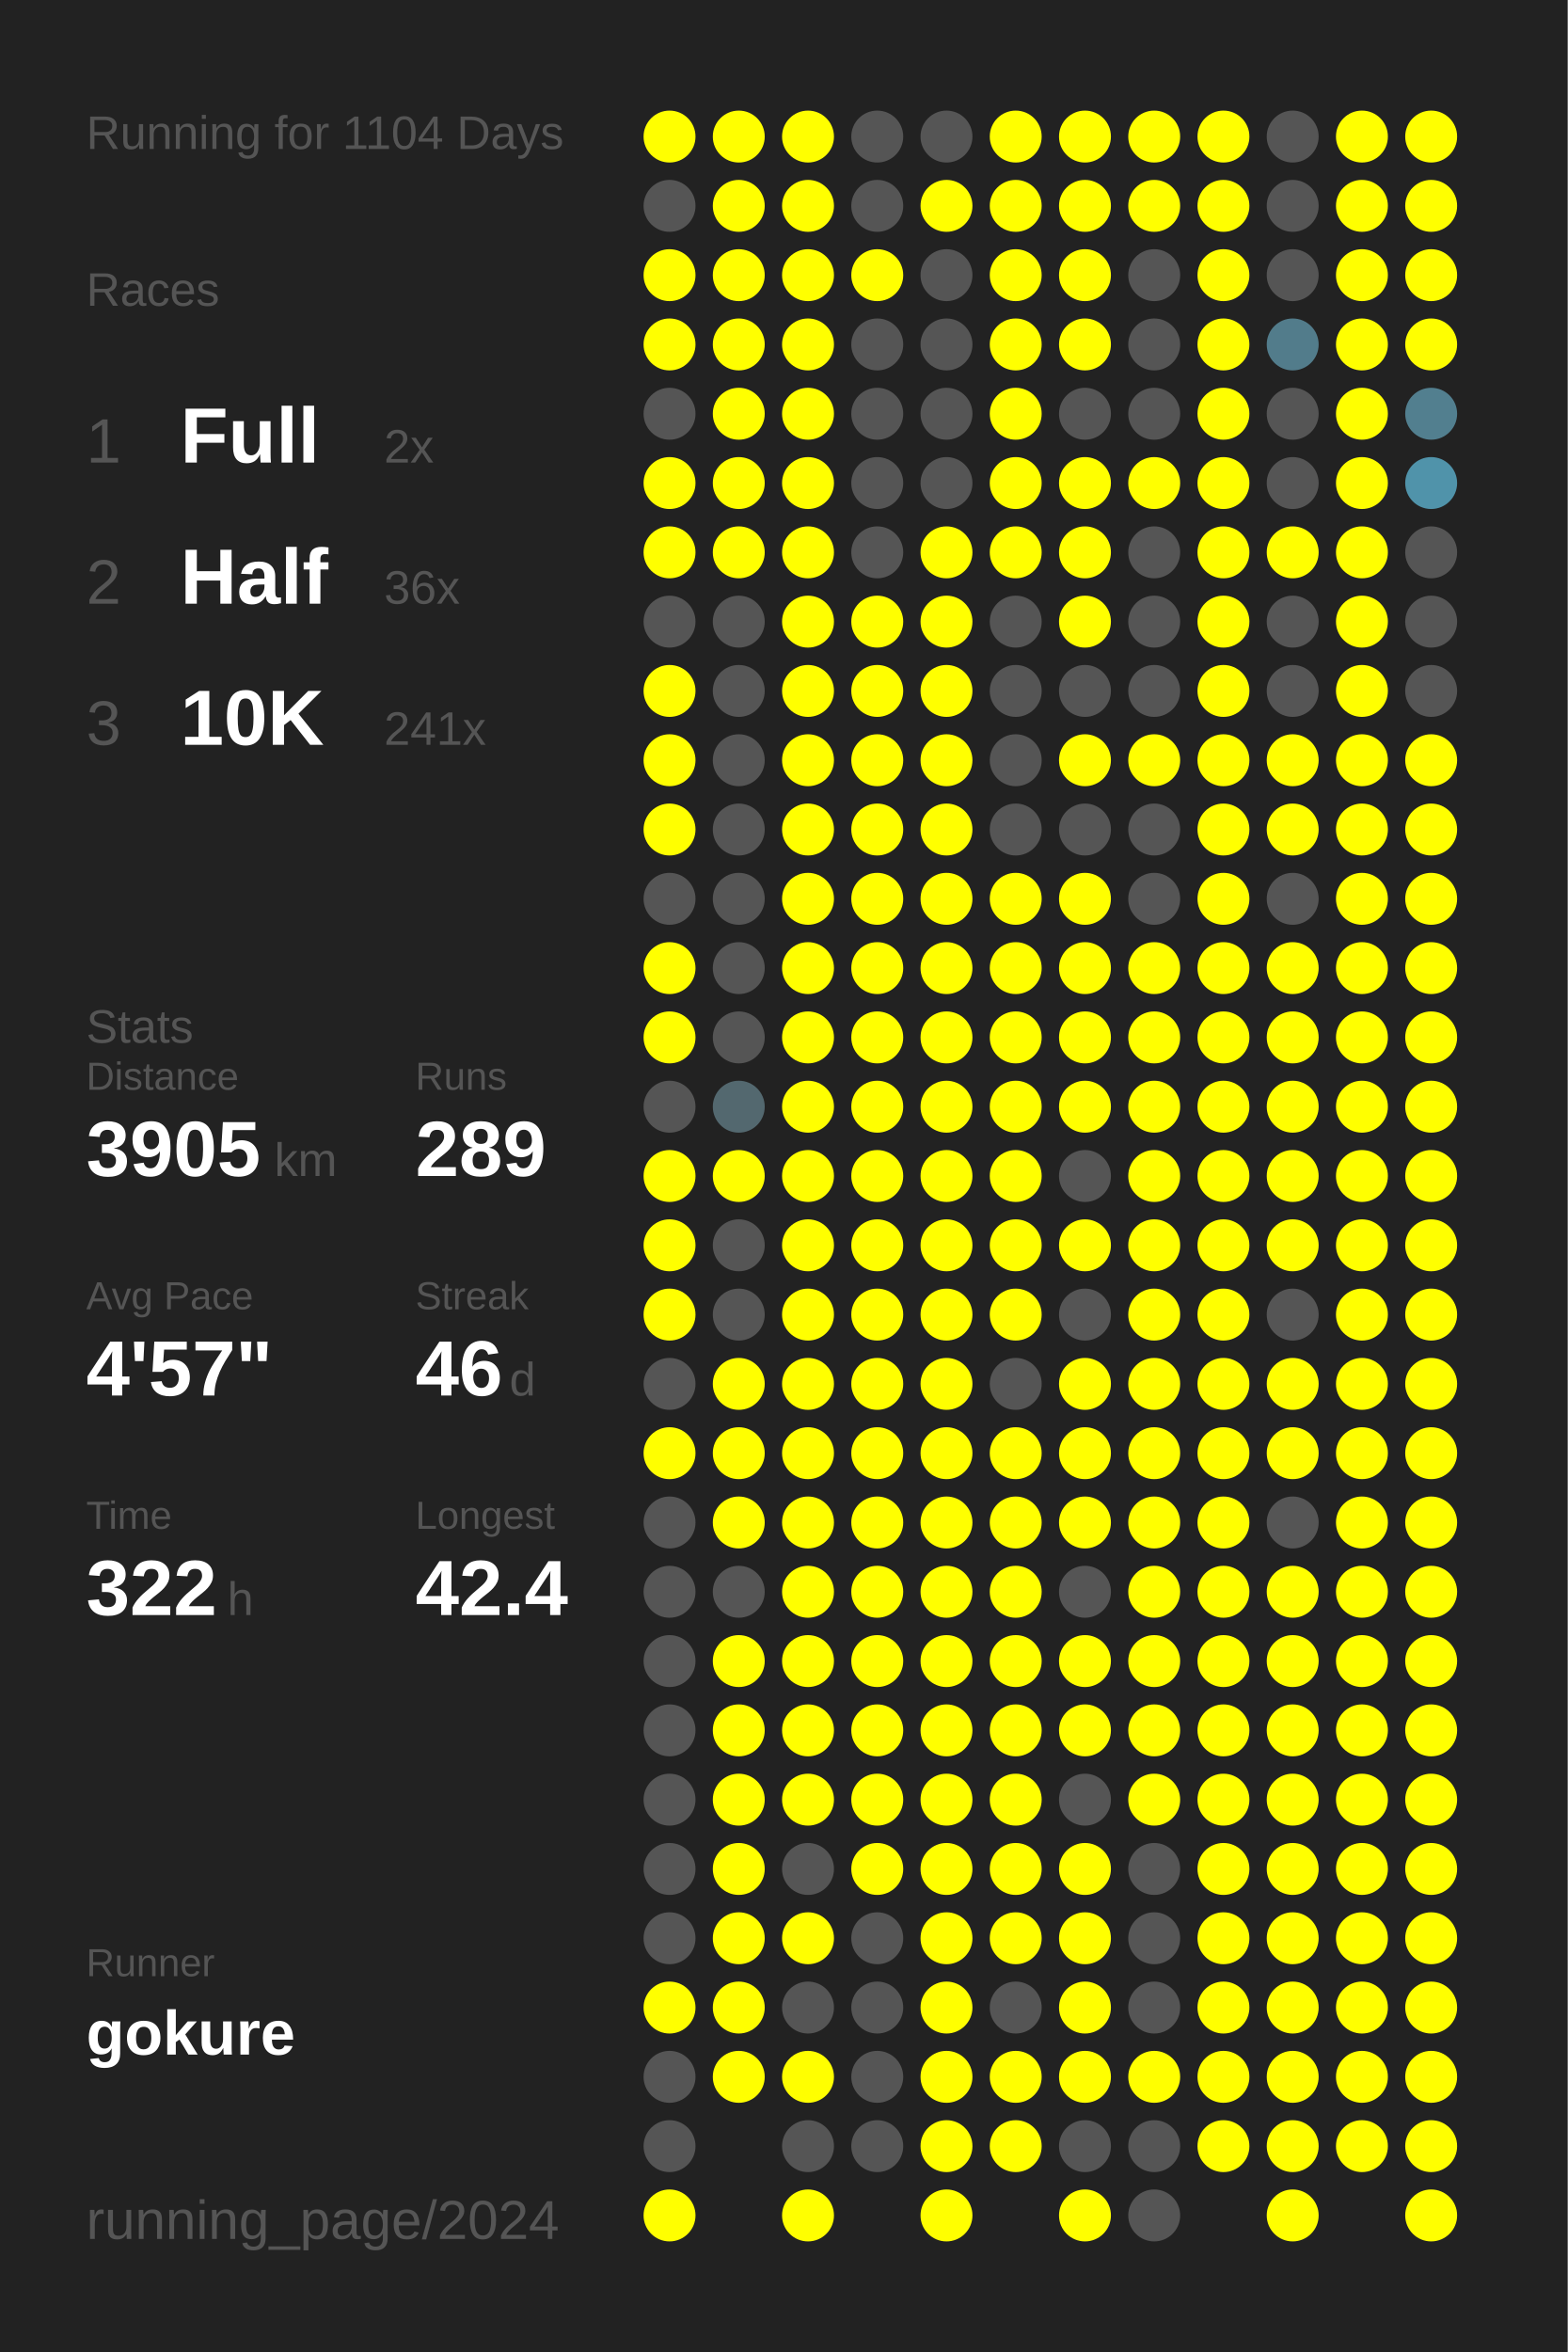
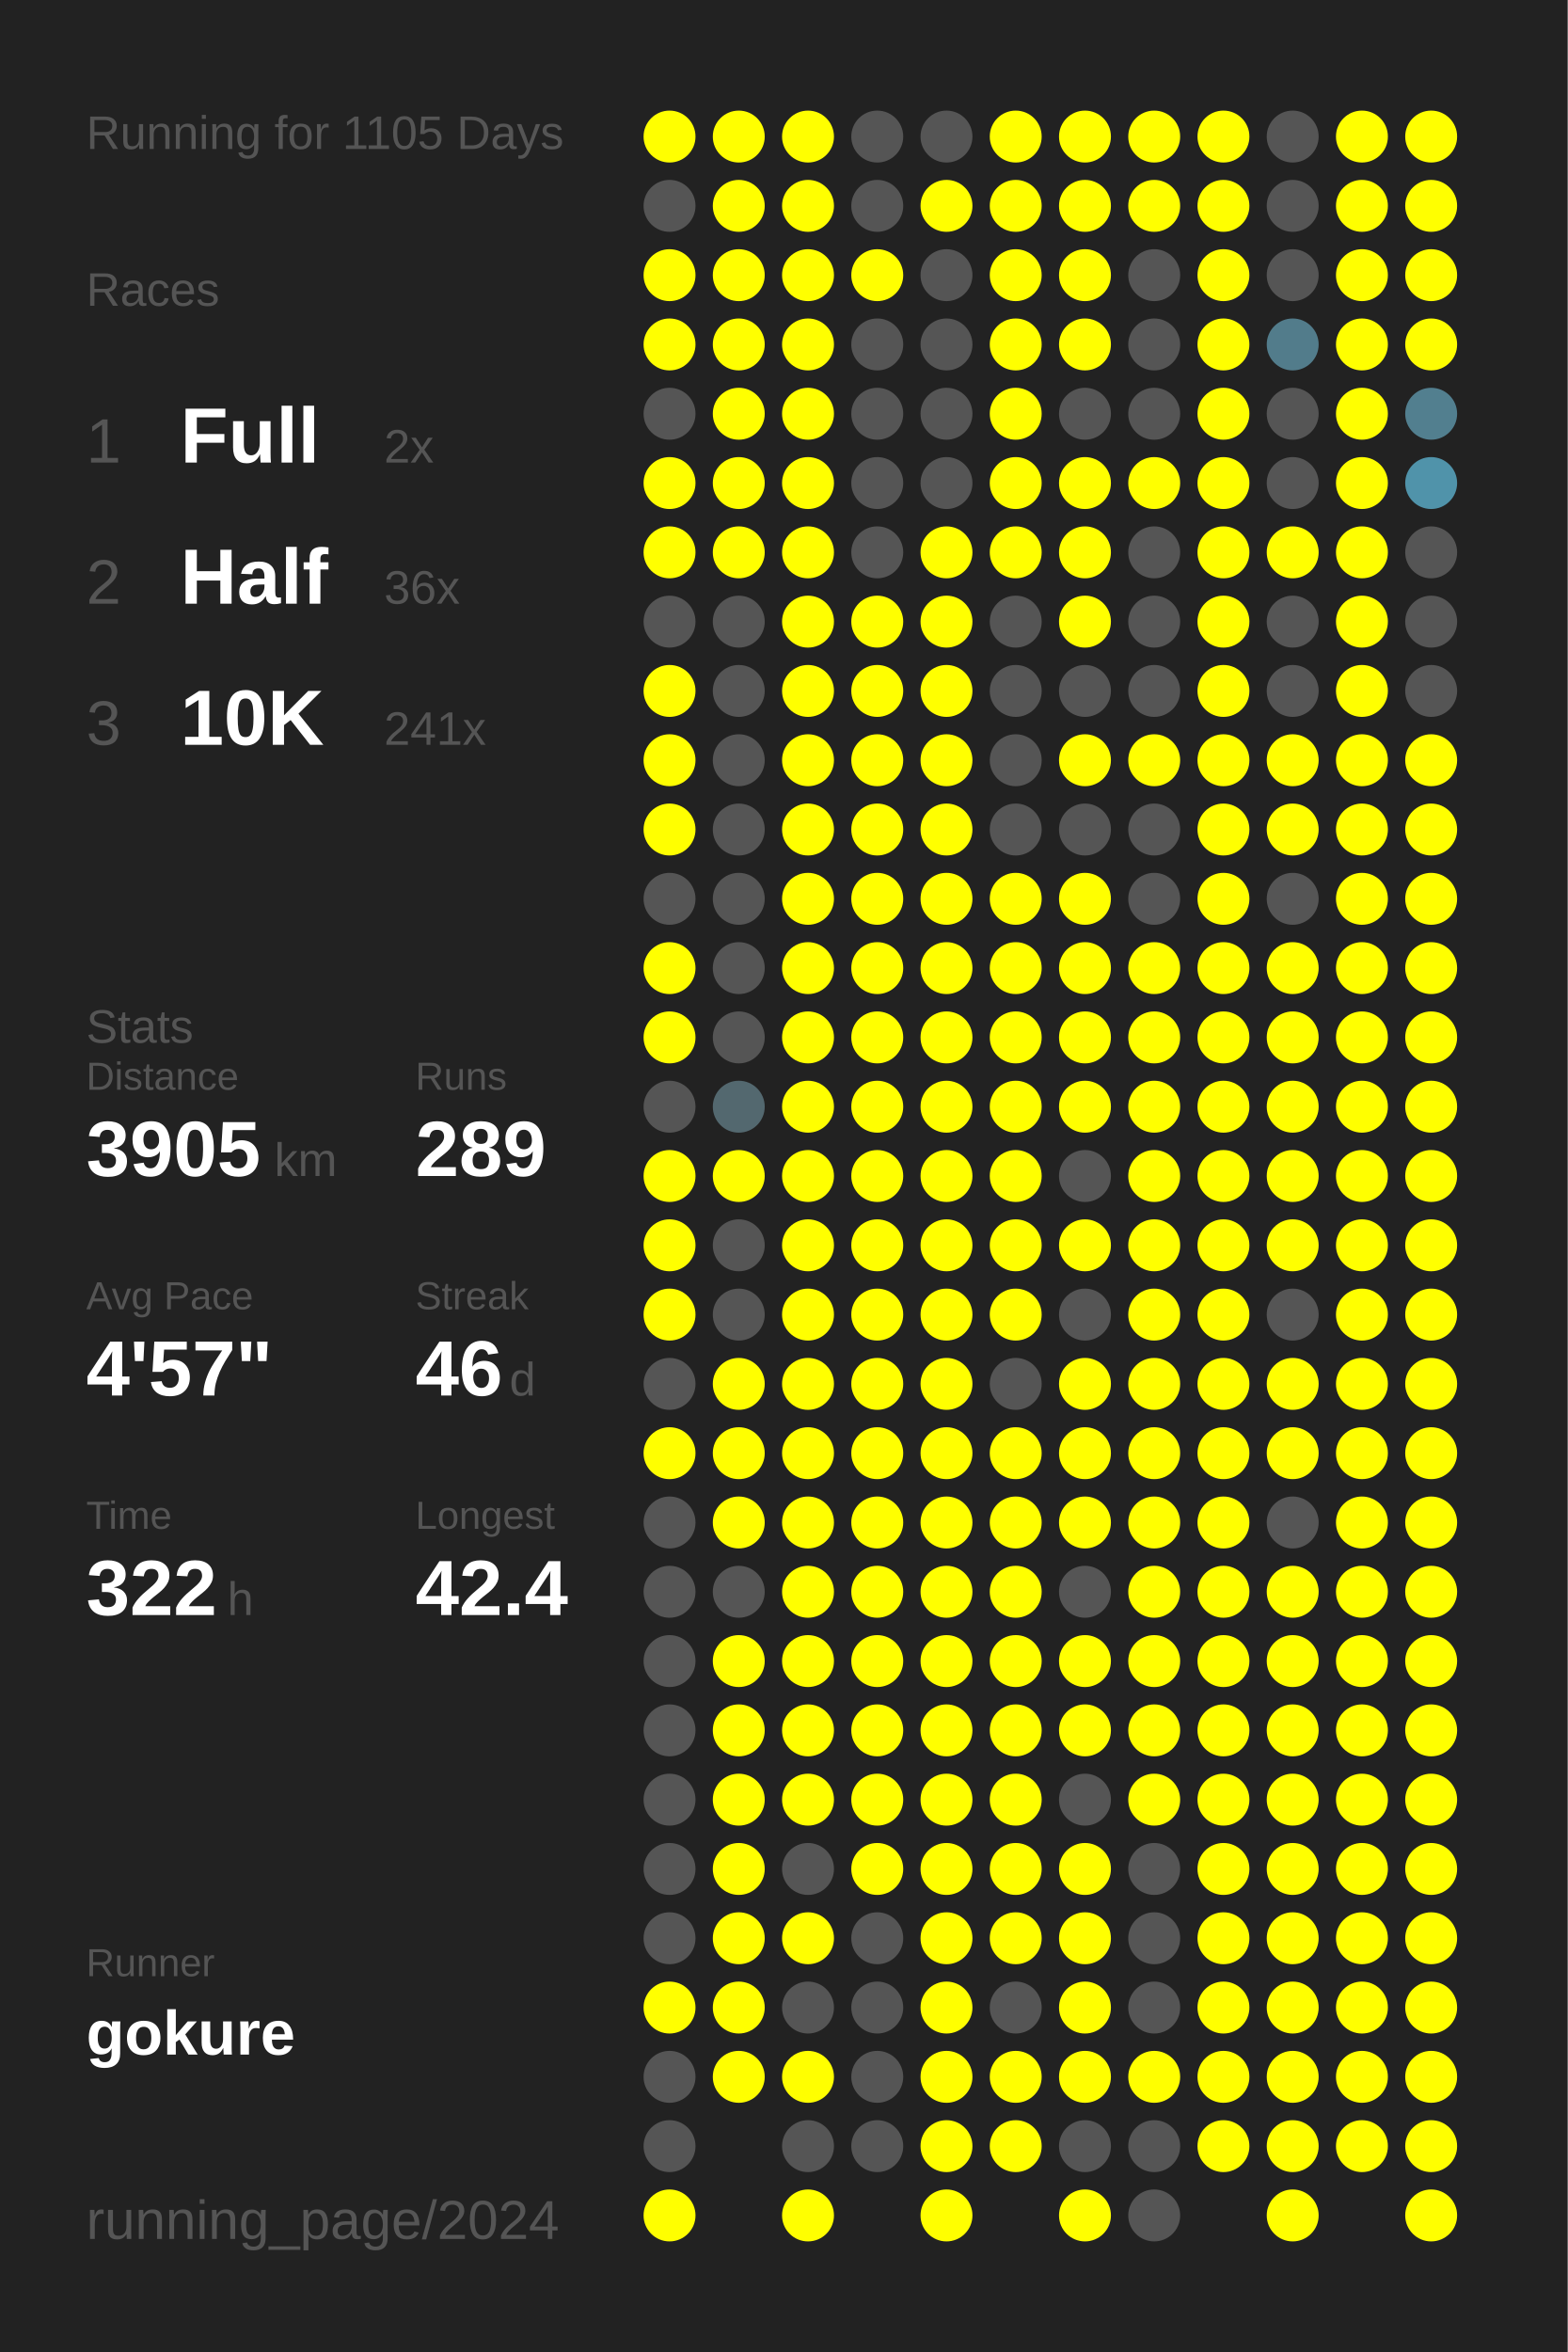
<svg xmlns="http://www.w3.org/2000/svg" baseProfile="full" height="300mm" version="1.1" viewBox="0,0,200,300" width="200mm">
  <defs />
  <rect fill="#222222" height="300" width="200" x="0" y="0" />
-   <text fill="#555555" style="font-size:6px; font-family:Arial;" x="11" y="19">Running for 1104 Days</text>
+   <text fill="#555555" style="font-size:6px; font-family:Arial;" x="11" y="19">Running for 1105 Days</text>
  <text fill="#555555" style="font-size:6px; font-family:Arial;" x="11" y="39">Races</text>
  <text fill="#555555" style="font-size:8px; font-family:Arial;" x="11" y="59">1</text>
  <text fill="#FFFFFF" style="font-size:10px; font-family:Arial; font-weight:bold;" x="23" y="59">Full</text>
  <text fill="#555555" style="font-size:6px; font-family:Arial;" x="49" y="59">2x</text>
  <text fill="#555555" style="font-size:8px; font-family:Arial;" x="11" y="77">2</text>
  <text fill="#FFFFFF" style="font-size:10px; font-family:Arial; font-weight:bold;" x="23" y="77">Half</text>
  <text fill="#555555" style="font-size:6px; font-family:Arial;" x="49" y="77">36x</text>
  <text fill="#555555" style="font-size:8px; font-family:Arial;" x="11" y="95">3</text>
  <text fill="#FFFFFF" style="font-size:10px; font-family:Arial; font-weight:bold;" x="23" y="95">10K</text>
  <text fill="#555555" style="font-size:6px; font-family:Arial;" x="49" y="95">241x</text>
  <text fill="#555555" style="font-size:6px; font-family:Arial;" x="11" y="133">Stats</text>
  <text fill="#555555" style="font-size:5px; font-family:Arial;" x="11" y="139">Distance</text>
  <text fill="#FFFFFF" style="font-size:10px; font-family:Arial; font-weight:bold;" x="11" y="150">3905</text>
  <text fill="#555555" style="font-size:6px; font-family:Arial;" x="35" y="150">km</text>
  <text fill="#555555" style="font-size:5px; font-family:Arial;" x="53" y="139">Runs</text>
  <text fill="#FFFFFF" style="font-size:10px; font-family:Arial; font-weight:bold;" x="53" y="150">289</text>
  <text fill="#555555" style="font-size:5px; font-family:Arial;" x="11" y="167">Avg Pace</text>
  <text fill="#FFFFFF" style="font-size:10px; font-family:Arial; font-weight:bold;" x="11" y="178">4'57"</text>
  <text fill="#555555" style="font-size:5px; font-family:Arial;" x="53" y="167">Streak</text>
  <text fill="#FFFFFF" style="font-size:10px; font-family:Arial; font-weight:bold;" x="53" y="178">46</text>
  <text fill="#555555" style="font-size:6px; font-family:Arial;" x="65" y="178">d</text>
  <text fill="#555555" style="font-size:5px; font-family:Arial;" x="11" y="195">Time</text>
  <text fill="#FFFFFF" style="font-size:10px; font-family:Arial; font-weight:bold;" x="11" y="206">322</text>
  <text fill="#555555" style="font-size:6px; font-family:Arial;" x="29" y="206">h</text>
  <text fill="#555555" style="font-size:5px; font-family:Arial;" x="53" y="195">Longest</text>
  <text fill="#FFFFFF" style="font-size:10px; font-family:Arial; font-weight:bold;" x="53" y="206">42.4</text>
  <text fill="#555555" style="font-size:5px; font-family:Arial;" x="11" y="252.065">Runner</text>
  <text fill="#FFFFFF" style="font-size:8px; font-family:Arial; font-weight:bold;" x="11" y="262.065">gokure</text>
  <text fill="#555555" style="font-size:7px; font-family:Arial;" x="11" y="285.581">running_page/2024</text>
  <circle cx="85.417" cy="17.419" fill="#FFFF00" r="3.312" />
  <circle cx="85.417" cy="26.258" fill="#555555" r="3.312" />
  <circle cx="85.417" cy="35.097" fill="#FFFF00" r="3.312" />
  <circle cx="85.417" cy="43.935" fill="#FFFF00" r="3.312" />
  <circle cx="85.417" cy="52.774" fill="#555555" r="3.312" />
  <circle cx="85.417" cy="61.613" fill="#FFFF00" r="3.312" />
  <circle cx="85.417" cy="70.452" fill="#FFFF00" r="3.312" />
  <circle cx="85.417" cy="79.29" fill="#555555" r="3.312" />
  <circle cx="85.417" cy="88.129" fill="#FFFF00" r="3.312" />
  <circle cx="85.417" cy="96.968" fill="#FFFF00" r="3.312" />
  <circle cx="85.417" cy="105.806" fill="#FFFF00" r="3.312" />
  <circle cx="85.417" cy="114.645" fill="#555555" r="3.312" />
  <circle cx="85.417" cy="123.484" fill="#FFFF00" r="3.312" />
  <circle cx="85.417" cy="132.323" fill="#FFFF00" r="3.312" />
  <circle cx="85.417" cy="141.161" fill="#555555" r="3.312" />
  <circle cx="85.417" cy="150" fill="#FFFF00" r="3.312" />
  <circle cx="85.417" cy="158.839" fill="#FFFF00" r="3.312" />
  <circle cx="85.417" cy="167.677" fill="#FFFF00" r="3.312" />
  <circle cx="85.417" cy="176.516" fill="#555555" r="3.312" />
  <circle cx="85.417" cy="185.355" fill="#FFFF00" r="3.312" />
  <circle cx="85.417" cy="194.194" fill="#555555" r="3.312" />
  <circle cx="85.417" cy="203.032" fill="#555555" r="3.312" />
  <circle cx="85.417" cy="211.871" fill="#555555" r="3.312" />
  <circle cx="85.417" cy="220.71" fill="#555555" r="3.312" />
  <circle cx="85.417" cy="229.548" fill="#555555" r="3.312" />
  <circle cx="85.417" cy="238.387" fill="#555555" r="3.312" />
  <circle cx="85.417" cy="247.226" fill="#555555" r="3.312" />
  <circle cx="85.417" cy="256.065" fill="#FFFF00" r="3.312" />
  <circle cx="85.417" cy="264.903" fill="#555555" r="3.312" />
  <circle cx="85.417" cy="273.742" fill="#555555" r="3.312" />
  <circle cx="85.417" cy="282.581" fill="#FFFF00" r="3.312" />
  <circle cx="94.25" cy="17.419" fill="#FFFF00" r="3.312" />
  <circle cx="94.25" cy="26.258" fill="#FFFF00" r="3.312" />
  <circle cx="94.25" cy="35.097" fill="#FFFF00" r="3.312" />
  <circle cx="94.25" cy="43.935" fill="#FFFF00" r="3.312" />
  <circle cx="94.25" cy="52.774" fill="#FFFF00" r="3.312" />
  <circle cx="94.25" cy="61.613" fill="#FFFF00" r="3.312" />
  <circle cx="94.25" cy="70.452" fill="#FFFF00" r="3.312" />
  <circle cx="94.25" cy="79.29" fill="#555555" r="3.312" />
  <circle cx="94.25" cy="88.129" fill="#555555" r="3.312" />
  <circle cx="94.25" cy="96.968" fill="#555555" r="3.312" />
  <circle cx="94.25" cy="105.806" fill="#555555" r="3.312" />
  <circle cx="94.25" cy="114.645" fill="#555555" r="3.312" />
  <circle cx="94.25" cy="123.484" fill="#555555" r="3.312" />
  <circle cx="94.25" cy="132.323" fill="#555555" r="3.312" />
  <circle cx="94.25" cy="141.161" fill="#53686f" r="3.312" />
  <circle cx="94.25" cy="150" fill="#FFFF00" r="3.312" />
  <circle cx="94.25" cy="158.839" fill="#555555" r="3.312" />
  <circle cx="94.25" cy="167.677" fill="#555555" r="3.312" />
  <circle cx="94.25" cy="176.516" fill="#FFFF00" r="3.312" />
  <circle cx="94.25" cy="185.355" fill="#FFFF00" r="3.312" />
  <circle cx="94.25" cy="194.194" fill="#FFFF00" r="3.312" />
  <circle cx="94.25" cy="203.032" fill="#555555" r="3.312" />
  <circle cx="94.25" cy="211.871" fill="#FFFF00" r="3.312" />
  <circle cx="94.25" cy="220.71" fill="#FFFF00" r="3.312" />
  <circle cx="94.25" cy="229.548" fill="#FFFF00" r="3.312" />
  <circle cx="94.25" cy="238.387" fill="#FFFF00" r="3.312" />
  <circle cx="94.25" cy="247.226" fill="#FFFF00" r="3.312" />
  <circle cx="94.25" cy="256.065" fill="#FFFF00" r="3.312" />
  <circle cx="94.25" cy="264.903" fill="#FFFF00" r="3.312" />
  <circle cx="103.083" cy="17.419" fill="#FFFF00" r="3.312" />
  <circle cx="103.083" cy="26.258" fill="#FFFF00" r="3.312" />
  <circle cx="103.083" cy="35.097" fill="#FFFF00" r="3.312" />
  <circle cx="103.083" cy="43.935" fill="#FFFF00" r="3.312" />
  <circle cx="103.083" cy="52.774" fill="#FFFF00" r="3.312" />
  <circle cx="103.083" cy="61.613" fill="#FFFF00" r="3.312" />
  <circle cx="103.083" cy="70.452" fill="#FFFF00" r="3.312" />
  <circle cx="103.083" cy="79.29" fill="#FFFF00" r="3.312" />
  <circle cx="103.083" cy="88.129" fill="#FFFF00" r="3.312" />
  <circle cx="103.083" cy="96.968" fill="#FFFF00" r="3.312" />
  <circle cx="103.083" cy="105.806" fill="#FFFF00" r="3.312" />
  <circle cx="103.083" cy="114.645" fill="#FFFF00" r="3.312" />
  <circle cx="103.083" cy="123.484" fill="#FFFF00" r="3.312" />
  <circle cx="103.083" cy="132.323" fill="#FFFF00" r="3.312" />
  <circle cx="103.083" cy="141.161" fill="#FFFF00" r="3.312" />
  <circle cx="103.083" cy="150" fill="#FFFF00" r="3.312" />
  <circle cx="103.083" cy="158.839" fill="#FFFF00" r="3.312" />
  <circle cx="103.083" cy="167.677" fill="#FFFF00" r="3.312" />
  <circle cx="103.083" cy="176.516" fill="#FFFF00" r="3.312" />
  <circle cx="103.083" cy="185.355" fill="#FFFF00" r="3.312" />
  <circle cx="103.083" cy="194.194" fill="#FFFF00" r="3.312" />
  <circle cx="103.083" cy="203.032" fill="#FFFF00" r="3.312" />
  <circle cx="103.083" cy="211.871" fill="#FFFF00" r="3.312" />
  <circle cx="103.083" cy="220.71" fill="#FFFF00" r="3.312" />
  <circle cx="103.083" cy="229.548" fill="#FFFF00" r="3.312" />
  <circle cx="103.083" cy="238.387" fill="#555555" r="3.312" />
  <circle cx="103.083" cy="247.226" fill="#FFFF00" r="3.312" />
  <circle cx="103.083" cy="256.065" fill="#555555" r="3.312" />
  <circle cx="103.083" cy="264.903" fill="#FFFF00" r="3.312" />
  <circle cx="103.083" cy="273.742" fill="#555555" r="3.312" />
  <circle cx="103.083" cy="282.581" fill="#FFFF00" r="3.312" />
  <circle cx="111.917" cy="17.419" fill="#555555" r="3.312" />
  <circle cx="111.917" cy="26.258" fill="#555555" r="3.312" />
  <circle cx="111.917" cy="35.097" fill="#FFFF00" r="3.312" />
  <circle cx="111.917" cy="43.935" fill="#555555" r="3.312" />
  <circle cx="111.917" cy="52.774" fill="#555555" r="3.312" />
  <circle cx="111.917" cy="61.613" fill="#555555" r="3.312" />
  <circle cx="111.917" cy="70.452" fill="#555555" r="3.312" />
  <circle cx="111.917" cy="79.29" fill="#FFFF00" r="3.312" />
  <circle cx="111.917" cy="88.129" fill="#FFFF00" r="3.312" />
  <circle cx="111.917" cy="96.968" fill="#FFFF00" r="3.312" />
  <circle cx="111.917" cy="105.806" fill="#FFFF00" r="3.312" />
  <circle cx="111.917" cy="114.645" fill="#FFFF00" r="3.312" />
  <circle cx="111.917" cy="123.484" fill="#FFFF00" r="3.312" />
  <circle cx="111.917" cy="132.323" fill="#FFFF00" r="3.312" />
  <circle cx="111.917" cy="141.161" fill="#FFFF00" r="3.312" />
  <circle cx="111.917" cy="150" fill="#FFFF00" r="3.312" />
  <circle cx="111.917" cy="158.839" fill="#FFFF00" r="3.312" />
  <circle cx="111.917" cy="167.677" fill="#FFFF00" r="3.312" />
  <circle cx="111.917" cy="176.516" fill="#FFFF00" r="3.312" />
  <circle cx="111.917" cy="185.355" fill="#FFFF00" r="3.312" />
  <circle cx="111.917" cy="194.194" fill="#FFFF00" r="3.312" />
  <circle cx="111.917" cy="203.032" fill="#FFFF00" r="3.312" />
  <circle cx="111.917" cy="211.871" fill="#FFFF00" r="3.312" />
  <circle cx="111.917" cy="220.71" fill="#FFFF00" r="3.312" />
  <circle cx="111.917" cy="229.548" fill="#FFFF00" r="3.312" />
  <circle cx="111.917" cy="238.387" fill="#FFFF00" r="3.312" />
  <circle cx="111.917" cy="247.226" fill="#555555" r="3.312" />
  <circle cx="111.917" cy="256.065" fill="#555555" r="3.312" />
  <circle cx="111.917" cy="264.903" fill="#555555" r="3.312" />
  <circle cx="111.917" cy="273.742" fill="#555555" r="3.312" />
  <circle cx="120.75" cy="17.419" fill="#555555" r="3.312" />
  <circle cx="120.75" cy="26.258" fill="#FFFF00" r="3.312" />
  <circle cx="120.75" cy="35.097" fill="#555555" r="3.312" />
  <circle cx="120.75" cy="43.935" fill="#555555" r="3.312" />
  <circle cx="120.75" cy="52.774" fill="#555555" r="3.312" />
  <circle cx="120.75" cy="61.613" fill="#555555" r="3.312" />
  <circle cx="120.75" cy="70.452" fill="#FFFF00" r="3.312" />
  <circle cx="120.75" cy="79.29" fill="#FFFF00" r="3.312" />
  <circle cx="120.75" cy="88.129" fill="#FFFF00" r="3.312" />
  <circle cx="120.75" cy="96.968" fill="#FFFF00" r="3.312" />
  <circle cx="120.75" cy="105.806" fill="#FFFF00" r="3.312" />
  <circle cx="120.75" cy="114.645" fill="#FFFF00" r="3.312" />
  <circle cx="120.75" cy="123.484" fill="#FFFF00" r="3.312" />
  <circle cx="120.75" cy="132.323" fill="#FFFF00" r="3.312" />
  <circle cx="120.75" cy="141.161" fill="#FFFF00" r="3.312" />
  <circle cx="120.75" cy="150" fill="#FFFF00" r="3.312" />
  <circle cx="120.75" cy="158.839" fill="#FFFF00" r="3.312" />
  <circle cx="120.75" cy="167.677" fill="#FFFF00" r="3.312" />
  <circle cx="120.75" cy="176.516" fill="#FFFF00" r="3.312" />
  <circle cx="120.75" cy="185.355" fill="#FFFF00" r="3.312" />
  <circle cx="120.75" cy="194.194" fill="#FFFF00" r="3.312" />
  <circle cx="120.75" cy="203.032" fill="#FFFF00" r="3.312" />
  <circle cx="120.75" cy="211.871" fill="#FFFF00" r="3.312" />
  <circle cx="120.75" cy="220.71" fill="#FFFF00" r="3.312" />
  <circle cx="120.75" cy="229.548" fill="#FFFF00" r="3.312" />
  <circle cx="120.75" cy="238.387" fill="#FFFF00" r="3.312" />
  <circle cx="120.75" cy="247.226" fill="#FFFF00" r="3.312" />
  <circle cx="120.75" cy="256.065" fill="#FFFF00" r="3.312" />
  <circle cx="120.75" cy="264.903" fill="#FFFF00" r="3.312" />
  <circle cx="120.75" cy="273.742" fill="#FFFF00" r="3.312" />
  <circle cx="120.75" cy="282.581" fill="#FFFF00" r="3.312" />
  <circle cx="129.583" cy="17.419" fill="#FFFF00" r="3.312" />
  <circle cx="129.583" cy="26.258" fill="#FFFF00" r="3.312" />
  <circle cx="129.583" cy="35.097" fill="#FFFF00" r="3.312" />
  <circle cx="129.583" cy="43.935" fill="#FFFF00" r="3.312" />
  <circle cx="129.583" cy="52.774" fill="#FFFF00" r="3.312" />
  <circle cx="129.583" cy="61.613" fill="#FFFF00" r="3.312" />
  <circle cx="129.583" cy="70.452" fill="#FFFF00" r="3.312" />
  <circle cx="129.583" cy="79.29" fill="#555555" r="3.312" />
  <circle cx="129.583" cy="88.129" fill="#555555" r="3.312" />
  <circle cx="129.583" cy="96.968" fill="#555555" r="3.312" />
  <circle cx="129.583" cy="105.806" fill="#555555" r="3.312" />
  <circle cx="129.583" cy="114.645" fill="#FFFF00" r="3.312" />
  <circle cx="129.583" cy="123.484" fill="#FFFF00" r="3.312" />
  <circle cx="129.583" cy="132.323" fill="#FFFF00" r="3.312" />
  <circle cx="129.583" cy="141.161" fill="#FFFF00" r="3.312" />
  <circle cx="129.583" cy="150" fill="#FFFF00" r="3.312" />
  <circle cx="129.583" cy="158.839" fill="#FFFF00" r="3.312" />
  <circle cx="129.583" cy="167.677" fill="#FFFF00" r="3.312" />
  <circle cx="129.583" cy="176.516" fill="#555555" r="3.312" />
  <circle cx="129.583" cy="185.355" fill="#FFFF00" r="3.312" />
  <circle cx="129.583" cy="194.194" fill="#FFFF00" r="3.312" />
  <circle cx="129.583" cy="203.032" fill="#FFFF00" r="3.312" />
  <circle cx="129.583" cy="211.871" fill="#FFFF00" r="3.312" />
  <circle cx="129.583" cy="220.71" fill="#FFFF00" r="3.312" />
  <circle cx="129.583" cy="229.548" fill="#FFFF00" r="3.312" />
  <circle cx="129.583" cy="238.387" fill="#FFFF00" r="3.312" />
  <circle cx="129.583" cy="247.226" fill="#FFFF00" r="3.312" />
  <circle cx="129.583" cy="256.065" fill="#555555" r="3.312" />
  <circle cx="129.583" cy="264.903" fill="#FFFF00" r="3.312" />
  <circle cx="129.583" cy="273.742" fill="#FFFF00" r="3.312" />
  <circle cx="138.417" cy="17.419" fill="#FFFF00" r="3.312" />
  <circle cx="138.417" cy="26.258" fill="#FFFF00" r="3.312" />
  <circle cx="138.417" cy="35.097" fill="#FFFF00" r="3.312" />
  <circle cx="138.417" cy="43.935" fill="#FFFF00" r="3.312" />
  <circle cx="138.417" cy="52.774" fill="#555555" r="3.312" />
  <circle cx="138.417" cy="61.613" fill="#FFFF00" r="3.312" />
  <circle cx="138.417" cy="70.452" fill="#FFFF00" r="3.312" />
  <circle cx="138.417" cy="79.29" fill="#FFFF00" r="3.312" />
  <circle cx="138.417" cy="88.129" fill="#555555" r="3.312" />
  <circle cx="138.417" cy="96.968" fill="#FFFF00" r="3.312" />
  <circle cx="138.417" cy="105.806" fill="#555555" r="3.312" />
  <circle cx="138.417" cy="114.645" fill="#FFFF00" r="3.312" />
  <circle cx="138.417" cy="123.484" fill="#FFFF00" r="3.312" />
  <circle cx="138.417" cy="132.323" fill="#FFFF00" r="3.312" />
  <circle cx="138.417" cy="141.161" fill="#FFFF00" r="3.312" />
  <circle cx="138.417" cy="150" fill="#555555" r="3.312" />
  <circle cx="138.417" cy="158.839" fill="#FFFF00" r="3.312" />
  <circle cx="138.417" cy="167.677" fill="#555555" r="3.312" />
  <circle cx="138.417" cy="176.516" fill="#FFFF00" r="3.312" />
  <circle cx="138.417" cy="185.355" fill="#FFFF00" r="3.312" />
  <circle cx="138.417" cy="194.194" fill="#FFFF00" r="3.312" />
  <circle cx="138.417" cy="203.032" fill="#555555" r="3.312" />
  <circle cx="138.417" cy="211.871" fill="#FFFF00" r="3.312" />
  <circle cx="138.417" cy="220.71" fill="#FFFF00" r="3.312" />
  <circle cx="138.417" cy="229.548" fill="#555555" r="3.312" />
  <circle cx="138.417" cy="238.387" fill="#FFFF00" r="3.312" />
  <circle cx="138.417" cy="247.226" fill="#FFFF00" r="3.312" />
  <circle cx="138.417" cy="256.065" fill="#FFFF00" r="3.312" />
  <circle cx="138.417" cy="264.903" fill="#FFFF00" r="3.312" />
  <circle cx="138.417" cy="273.742" fill="#555555" r="3.312" />
  <circle cx="138.417" cy="282.581" fill="#FFFF00" r="3.312" />
  <circle cx="147.25" cy="17.419" fill="#FFFF00" r="3.312" />
  <circle cx="147.25" cy="26.258" fill="#FFFF00" r="3.312" />
  <circle cx="147.25" cy="35.097" fill="#555555" r="3.312" />
  <circle cx="147.25" cy="43.935" fill="#555555" r="3.312" />
  <circle cx="147.25" cy="52.774" fill="#555555" r="3.312" />
  <circle cx="147.25" cy="61.613" fill="#FFFF00" r="3.312" />
  <circle cx="147.25" cy="70.452" fill="#555555" r="3.312" />
  <circle cx="147.25" cy="79.29" fill="#555555" r="3.312" />
  <circle cx="147.25" cy="88.129" fill="#555555" r="3.312" />
  <circle cx="147.25" cy="96.968" fill="#FFFF00" r="3.312" />
  <circle cx="147.25" cy="105.806" fill="#555555" r="3.312" />
  <circle cx="147.25" cy="114.645" fill="#555555" r="3.312" />
  <circle cx="147.25" cy="123.484" fill="#FFFF00" r="3.312" />
  <circle cx="147.25" cy="132.323" fill="#FFFF00" r="3.312" />
  <circle cx="147.25" cy="141.161" fill="#FFFF00" r="3.312" />
  <circle cx="147.25" cy="150" fill="#FFFF00" r="3.312" />
  <circle cx="147.25" cy="158.839" fill="#FFFF00" r="3.312" />
  <circle cx="147.25" cy="167.677" fill="#FFFF00" r="3.312" />
  <circle cx="147.25" cy="176.516" fill="#FFFF00" r="3.312" />
  <circle cx="147.25" cy="185.355" fill="#FFFF00" r="3.312" />
  <circle cx="147.25" cy="194.194" fill="#FFFF00" r="3.312" />
  <circle cx="147.25" cy="203.032" fill="#FFFF00" r="3.312" />
  <circle cx="147.25" cy="211.871" fill="#FFFF00" r="3.312" />
  <circle cx="147.25" cy="220.71" fill="#FFFF00" r="3.312" />
  <circle cx="147.25" cy="229.548" fill="#FFFF00" r="3.312" />
  <circle cx="147.25" cy="238.387" fill="#555555" r="3.312" />
  <circle cx="147.25" cy="247.226" fill="#555555" r="3.312" />
  <circle cx="147.25" cy="256.065" fill="#555555" r="3.312" />
  <circle cx="147.25" cy="264.903" fill="#FFFF00" r="3.312" />
  <circle cx="147.25" cy="273.742" fill="#555555" r="3.312" />
  <circle cx="147.25" cy="282.581" fill="#555555" r="3.312" />
  <circle cx="156.083" cy="17.419" fill="#FFFF00" r="3.312" />
  <circle cx="156.083" cy="26.258" fill="#FFFF00" r="3.312" />
  <circle cx="156.083" cy="35.097" fill="#FFFF00" r="3.312" />
  <circle cx="156.083" cy="43.935" fill="#FFFF00" r="3.312" />
  <circle cx="156.083" cy="52.774" fill="#FFFF00" r="3.312" />
  <circle cx="156.083" cy="61.613" fill="#FFFF00" r="3.312" />
  <circle cx="156.083" cy="70.452" fill="#FFFF00" r="3.312" />
  <circle cx="156.083" cy="79.29" fill="#FFFF00" r="3.312" />
  <circle cx="156.083" cy="88.129" fill="#FFFF00" r="3.312" />
  <circle cx="156.083" cy="96.968" fill="#FFFF00" r="3.312" />
  <circle cx="156.083" cy="105.806" fill="#FFFF00" r="3.312" />
  <circle cx="156.083" cy="114.645" fill="#FFFF00" r="3.312" />
  <circle cx="156.083" cy="123.484" fill="#FFFF00" r="3.312" />
  <circle cx="156.083" cy="132.323" fill="#FFFF00" r="3.312" />
  <circle cx="156.083" cy="141.161" fill="#FFFF00" r="3.312" />
  <circle cx="156.083" cy="150" fill="#FFFF00" r="3.312" />
  <circle cx="156.083" cy="158.839" fill="#FFFF00" r="3.312" />
  <circle cx="156.083" cy="167.677" fill="#FFFF00" r="3.312" />
  <circle cx="156.083" cy="176.516" fill="#FFFF00" r="3.312" />
  <circle cx="156.083" cy="185.355" fill="#FFFF00" r="3.312" />
  <circle cx="156.083" cy="194.194" fill="#FFFF00" r="3.312" />
  <circle cx="156.083" cy="203.032" fill="#FFFF00" r="3.312" />
  <circle cx="156.083" cy="211.871" fill="#FFFF00" r="3.312" />
  <circle cx="156.083" cy="220.71" fill="#FFFF00" r="3.312" />
  <circle cx="156.083" cy="229.548" fill="#FFFF00" r="3.312" />
  <circle cx="156.083" cy="238.387" fill="#FFFF00" r="3.312" />
  <circle cx="156.083" cy="247.226" fill="#FFFF00" r="3.312" />
  <circle cx="156.083" cy="256.065" fill="#FFFF00" r="3.312" />
  <circle cx="156.083" cy="264.903" fill="#FFFF00" r="3.312" />
  <circle cx="156.083" cy="273.742" fill="#FFFF00" r="3.312" />
  <circle cx="164.917" cy="17.419" fill="#555555" r="3.312" />
  <circle cx="164.917" cy="26.258" fill="#555555" r="3.312" />
  <circle cx="164.917" cy="35.097" fill="#555555" r="3.312" />
  <circle cx="164.917" cy="43.935" fill="#527c8b" r="3.312" />
  <circle cx="164.917" cy="52.774" fill="#555555" r="3.312" />
  <circle cx="164.917" cy="61.613" fill="#555555" r="3.312" />
  <circle cx="164.917" cy="70.452" fill="#FFFF00" r="3.312" />
  <circle cx="164.917" cy="79.29" fill="#555555" r="3.312" />
  <circle cx="164.917" cy="88.129" fill="#555555" r="3.312" />
  <circle cx="164.917" cy="96.968" fill="#FFFF00" r="3.312" />
  <circle cx="164.917" cy="105.806" fill="#FFFF00" r="3.312" />
  <circle cx="164.917" cy="114.645" fill="#555555" r="3.312" />
  <circle cx="164.917" cy="123.484" fill="#FFFF00" r="3.312" />
  <circle cx="164.917" cy="132.323" fill="#FFFF00" r="3.312" />
  <circle cx="164.917" cy="141.161" fill="#FFFF00" r="3.312" />
  <circle cx="164.917" cy="150" fill="#FFFF00" r="3.312" />
  <circle cx="164.917" cy="158.839" fill="#FFFF00" r="3.312" />
  <circle cx="164.917" cy="167.677" fill="#555555" r="3.312" />
  <circle cx="164.917" cy="176.516" fill="#FFFF00" r="3.312" />
  <circle cx="164.917" cy="185.355" fill="#FFFF00" r="3.312" />
  <circle cx="164.917" cy="194.194" fill="#555555" r="3.312" />
  <circle cx="164.917" cy="203.032" fill="#FFFF00" r="3.312" />
  <circle cx="164.917" cy="211.871" fill="#FFFF00" r="3.312" />
  <circle cx="164.917" cy="220.71" fill="#FFFF00" r="3.312" />
  <circle cx="164.917" cy="229.548" fill="#FFFF00" r="3.312" />
  <circle cx="164.917" cy="238.387" fill="#FFFF00" r="3.312" />
  <circle cx="164.917" cy="247.226" fill="#FFFF00" r="3.312" />
  <circle cx="164.917" cy="256.065" fill="#FFFF00" r="3.312" />
  <circle cx="164.917" cy="264.903" fill="#FFFF00" r="3.312" />
  <circle cx="164.917" cy="273.742" fill="#FFFF00" r="3.312" />
  <circle cx="164.917" cy="282.581" fill="#FFFF00" r="3.312" />
  <circle cx="173.75" cy="17.419" fill="#FFFF00" r="3.312" />
  <circle cx="173.75" cy="26.258" fill="#FFFF00" r="3.312" />
  <circle cx="173.75" cy="35.097" fill="#FFFF00" r="3.312" />
  <circle cx="173.75" cy="43.935" fill="#FFFF00" r="3.312" />
  <circle cx="173.75" cy="52.774" fill="#FFFF00" r="3.312" />
  <circle cx="173.75" cy="61.613" fill="#FFFF00" r="3.312" />
  <circle cx="173.75" cy="70.452" fill="#FFFF00" r="3.312" />
  <circle cx="173.75" cy="79.29" fill="#FFFF00" r="3.312" />
  <circle cx="173.75" cy="88.129" fill="#FFFF00" r="3.312" />
  <circle cx="173.75" cy="96.968" fill="#FFFF00" r="3.312" />
  <circle cx="173.75" cy="105.806" fill="#FFFF00" r="3.312" />
  <circle cx="173.75" cy="114.645" fill="#FFFF00" r="3.312" />
  <circle cx="173.75" cy="123.484" fill="#FFFF00" r="3.312" />
  <circle cx="173.75" cy="132.323" fill="#FFFF00" r="3.312" />
  <circle cx="173.75" cy="141.161" fill="#FFFF00" r="3.312" />
  <circle cx="173.75" cy="150" fill="#FFFF00" r="3.312" />
  <circle cx="173.75" cy="158.839" fill="#FFFF00" r="3.312" />
  <circle cx="173.75" cy="167.677" fill="#FFFF00" r="3.312" />
  <circle cx="173.75" cy="176.516" fill="#FFFF00" r="3.312" />
  <circle cx="173.75" cy="185.355" fill="#FFFF00" r="3.312" />
  <circle cx="173.75" cy="194.194" fill="#FFFF00" r="3.312" />
  <circle cx="173.75" cy="203.032" fill="#FFFF00" r="3.312" />
  <circle cx="173.75" cy="211.871" fill="#FFFF00" r="3.312" />
  <circle cx="173.75" cy="220.71" fill="#FFFF00" r="3.312" />
  <circle cx="173.75" cy="229.548" fill="#FFFF00" r="3.312" />
  <circle cx="173.75" cy="238.387" fill="#FFFF00" r="3.312" />
  <circle cx="173.75" cy="247.226" fill="#FFFF00" r="3.312" />
  <circle cx="173.75" cy="256.065" fill="#FFFF00" r="3.312" />
  <circle cx="173.75" cy="264.903" fill="#FFFF00" r="3.312" />
  <circle cx="173.75" cy="273.742" fill="#FFFF00" r="3.312" />
  <circle cx="182.583" cy="17.419" fill="#FFFF00" r="3.312" />
  <circle cx="182.583" cy="26.258" fill="#FFFF00" r="3.312" />
  <circle cx="182.583" cy="35.097" fill="#FFFF00" r="3.312" />
  <circle cx="182.583" cy="43.935" fill="#FFFF00" r="3.312" />
  <circle cx="182.583" cy="52.774" fill="#527f8f" r="3.312" />
  <circle cx="182.583" cy="61.613" fill="#5093aa" r="3.312" />
  <circle cx="182.583" cy="70.452" fill="#555555" r="3.312" />
  <circle cx="182.583" cy="79.29" fill="#555555" r="3.312" />
  <circle cx="182.583" cy="88.129" fill="#555555" r="3.312" />
  <circle cx="182.583" cy="96.968" fill="#FFFF00" r="3.312" />
  <circle cx="182.583" cy="105.806" fill="#FFFF00" r="3.312" />
  <circle cx="182.583" cy="114.645" fill="#FFFF00" r="3.312" />
  <circle cx="182.583" cy="123.484" fill="#FFFF00" r="3.312" />
  <circle cx="182.583" cy="132.323" fill="#FFFF00" r="3.312" />
  <circle cx="182.583" cy="141.161" fill="#FFFF00" r="3.312" />
  <circle cx="182.583" cy="150" fill="#FFFF00" r="3.312" />
  <circle cx="182.583" cy="158.839" fill="#FFFF00" r="3.312" />
  <circle cx="182.583" cy="167.677" fill="#FFFF00" r="3.312" />
  <circle cx="182.583" cy="176.516" fill="#FFFF00" r="3.312" />
  <circle cx="182.583" cy="185.355" fill="#FFFF00" r="3.312" />
  <circle cx="182.583" cy="194.194" fill="#FFFF00" r="3.312" />
  <circle cx="182.583" cy="203.032" fill="#FFFF00" r="3.312" />
  <circle cx="182.583" cy="211.871" fill="#FFFF00" r="3.312" />
  <circle cx="182.583" cy="220.71" fill="#FFFF00" r="3.312" />
  <circle cx="182.583" cy="229.548" fill="#FFFF00" r="3.312" />
  <circle cx="182.583" cy="238.387" fill="#FFFF00" r="3.312" />
  <circle cx="182.583" cy="247.226" fill="#FFFF00" r="3.312" />
  <circle cx="182.583" cy="256.065" fill="#FFFF00" r="3.312" />
  <circle cx="182.583" cy="264.903" fill="#FFFF00" r="3.312" />
  <circle cx="182.583" cy="273.742" fill="#FFFF00" r="3.312" />
  <circle cx="182.583" cy="282.581" fill="#FFFF00" r="3.312" />
</svg>
